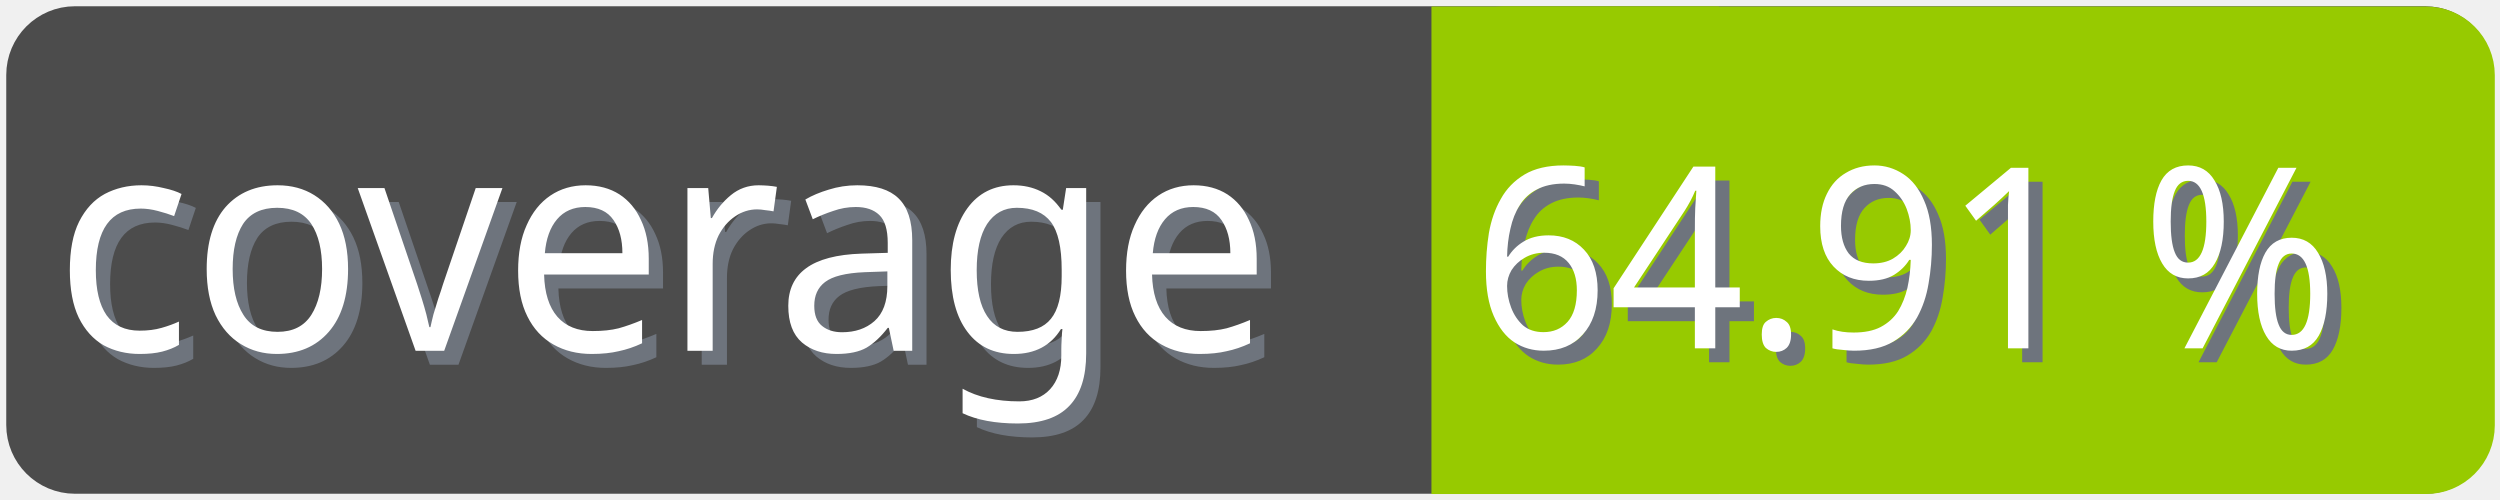
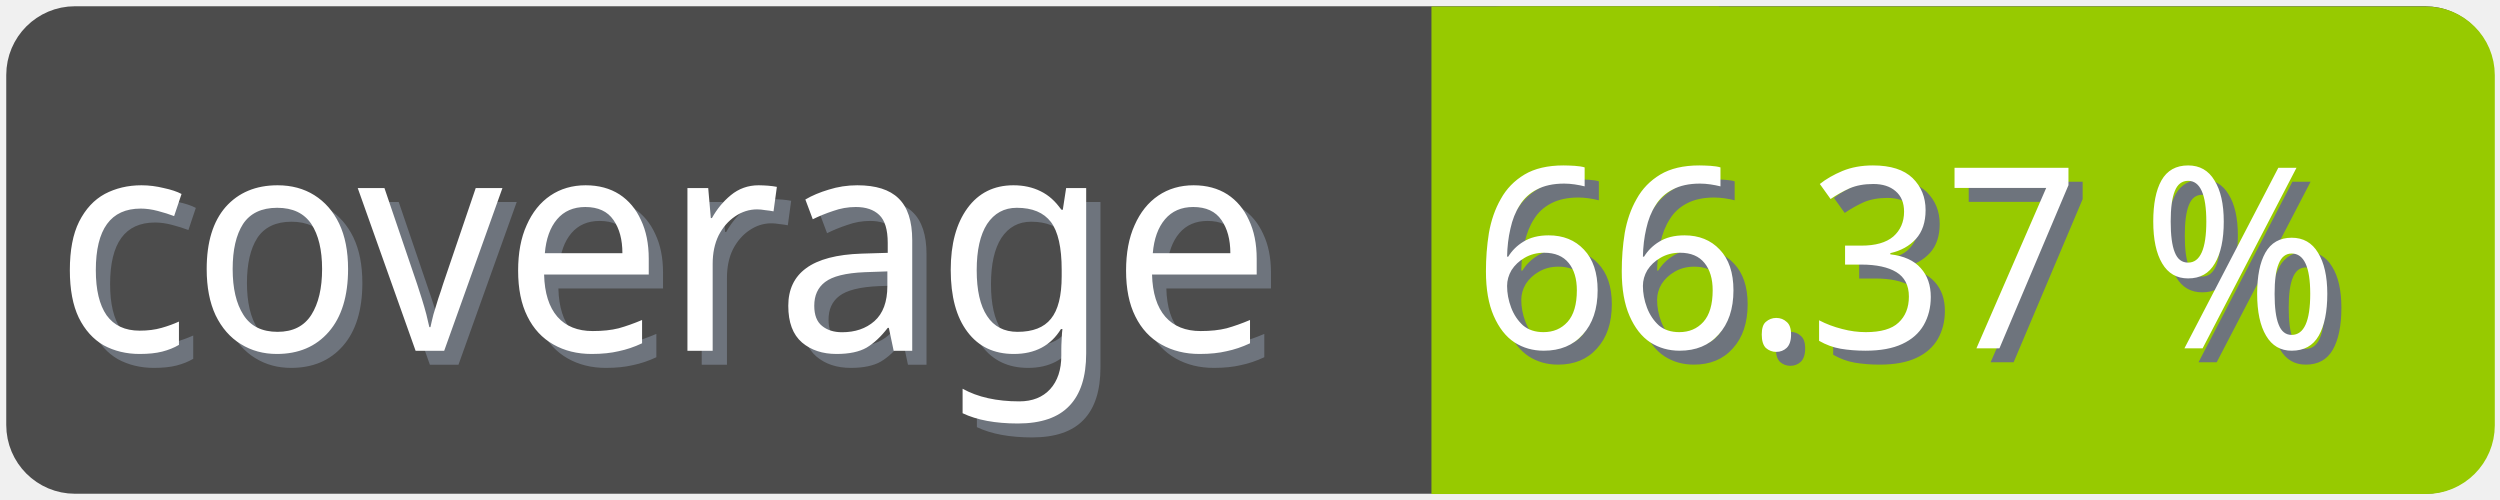
<svg xmlns="http://www.w3.org/2000/svg" width="100" height="20">
  <g>
    <rect fill="none" id="canvas_background" height="22" width="102" y="-1" x="-1" />
  </g>
  <g>
    <rect rx="2" id="svg_1" height="18" width="98" y="1" x="1" stroke-width="1.5" stroke="#4c4c4c" fill="#4c4c4c" />
    <text transform="matrix(0.95, 0, 0, 1.01133, 0.0809801, -0.0237383)" font-weight="normal" xml:space="preserve" text-anchor="start" font-family="'Trebuchet MS', Gadget, sans-serif" font-size="12" id="svg_8" y="14.45" x="2.8" stroke-width="0" stroke="#4c4c4c" fill="#6e747d">coverage</text>
    <text transform="matrix(0.95, 0, 0, 1.01133, 0.0809801, -0.0237383)" font-weight="normal" xml:space="preserve" text-anchor="start" font-family="'Trebuchet MS', Gadget, sans-serif" font-size="12" id="svg_3" y="13.9" x="2.2" stroke-width="0" stroke="#4c4c4c" fill="#ffffff">coverage</text>
    <rect rx="2" id="svg_5" height="18" width="40.905" y="1.011" x="58.137" stroke-width="1.5" stroke="#97ca00" fill="#97ca00" />
    <rect id="svg_7" height="18" width="10" y="1.011" x="58.008" stroke-width="1.5" stroke="#97ca00" fill="#97ca00" />
-     <text transform="matrix(0.95, 0, 0, 1.01133, 0.0809801, -0.0237383)" font-weight="normal" xml:space="preserve" text-anchor="end" font-family="'Trebuchet MS', Gadget, sans-serif" font-size="10" id="svg_10" y="14.35" x="99" stroke-width="0" stroke="#4c4c4c" fill="#6e747d">64.91 %</text>
-     <text transform="matrix(0.95, 0, 0, 1.01133, 0.0809801, -0.0237383)" font-weight="normal" xml:space="preserve" text-anchor="end" font-family="'Trebuchet MS', Gadget, sans-serif" font-size="10" id="svg_9" y="13.8" x="98.4" stroke-width="0" stroke="#4c4c4c" fill="#ffffff">64.91 %</text>
+     <text transform="matrix(0.95, 0, 0, 1.01133, 0.0809801, -0.0237383)" font-weight="normal" xml:space="preserve" text-anchor="end" font-family="'Trebuchet MS', Gadget, sans-serif" font-size="10" id="svg_10" y="14.35" x="99" stroke-width="0" stroke="#4c4c4c" fill="#6e747d">66.37 %</text>
+     <text transform="matrix(0.95, 0, 0, 1.01133, 0.0809801, -0.0237383)" font-weight="normal" xml:space="preserve" text-anchor="end" font-family="'Trebuchet MS', Gadget, sans-serif" font-size="10" id="svg_9" y="13.8" x="98.4" stroke-width="0" stroke="#4c4c4c" fill="#ffffff">66.37 %</text>
  </g>
</svg>
